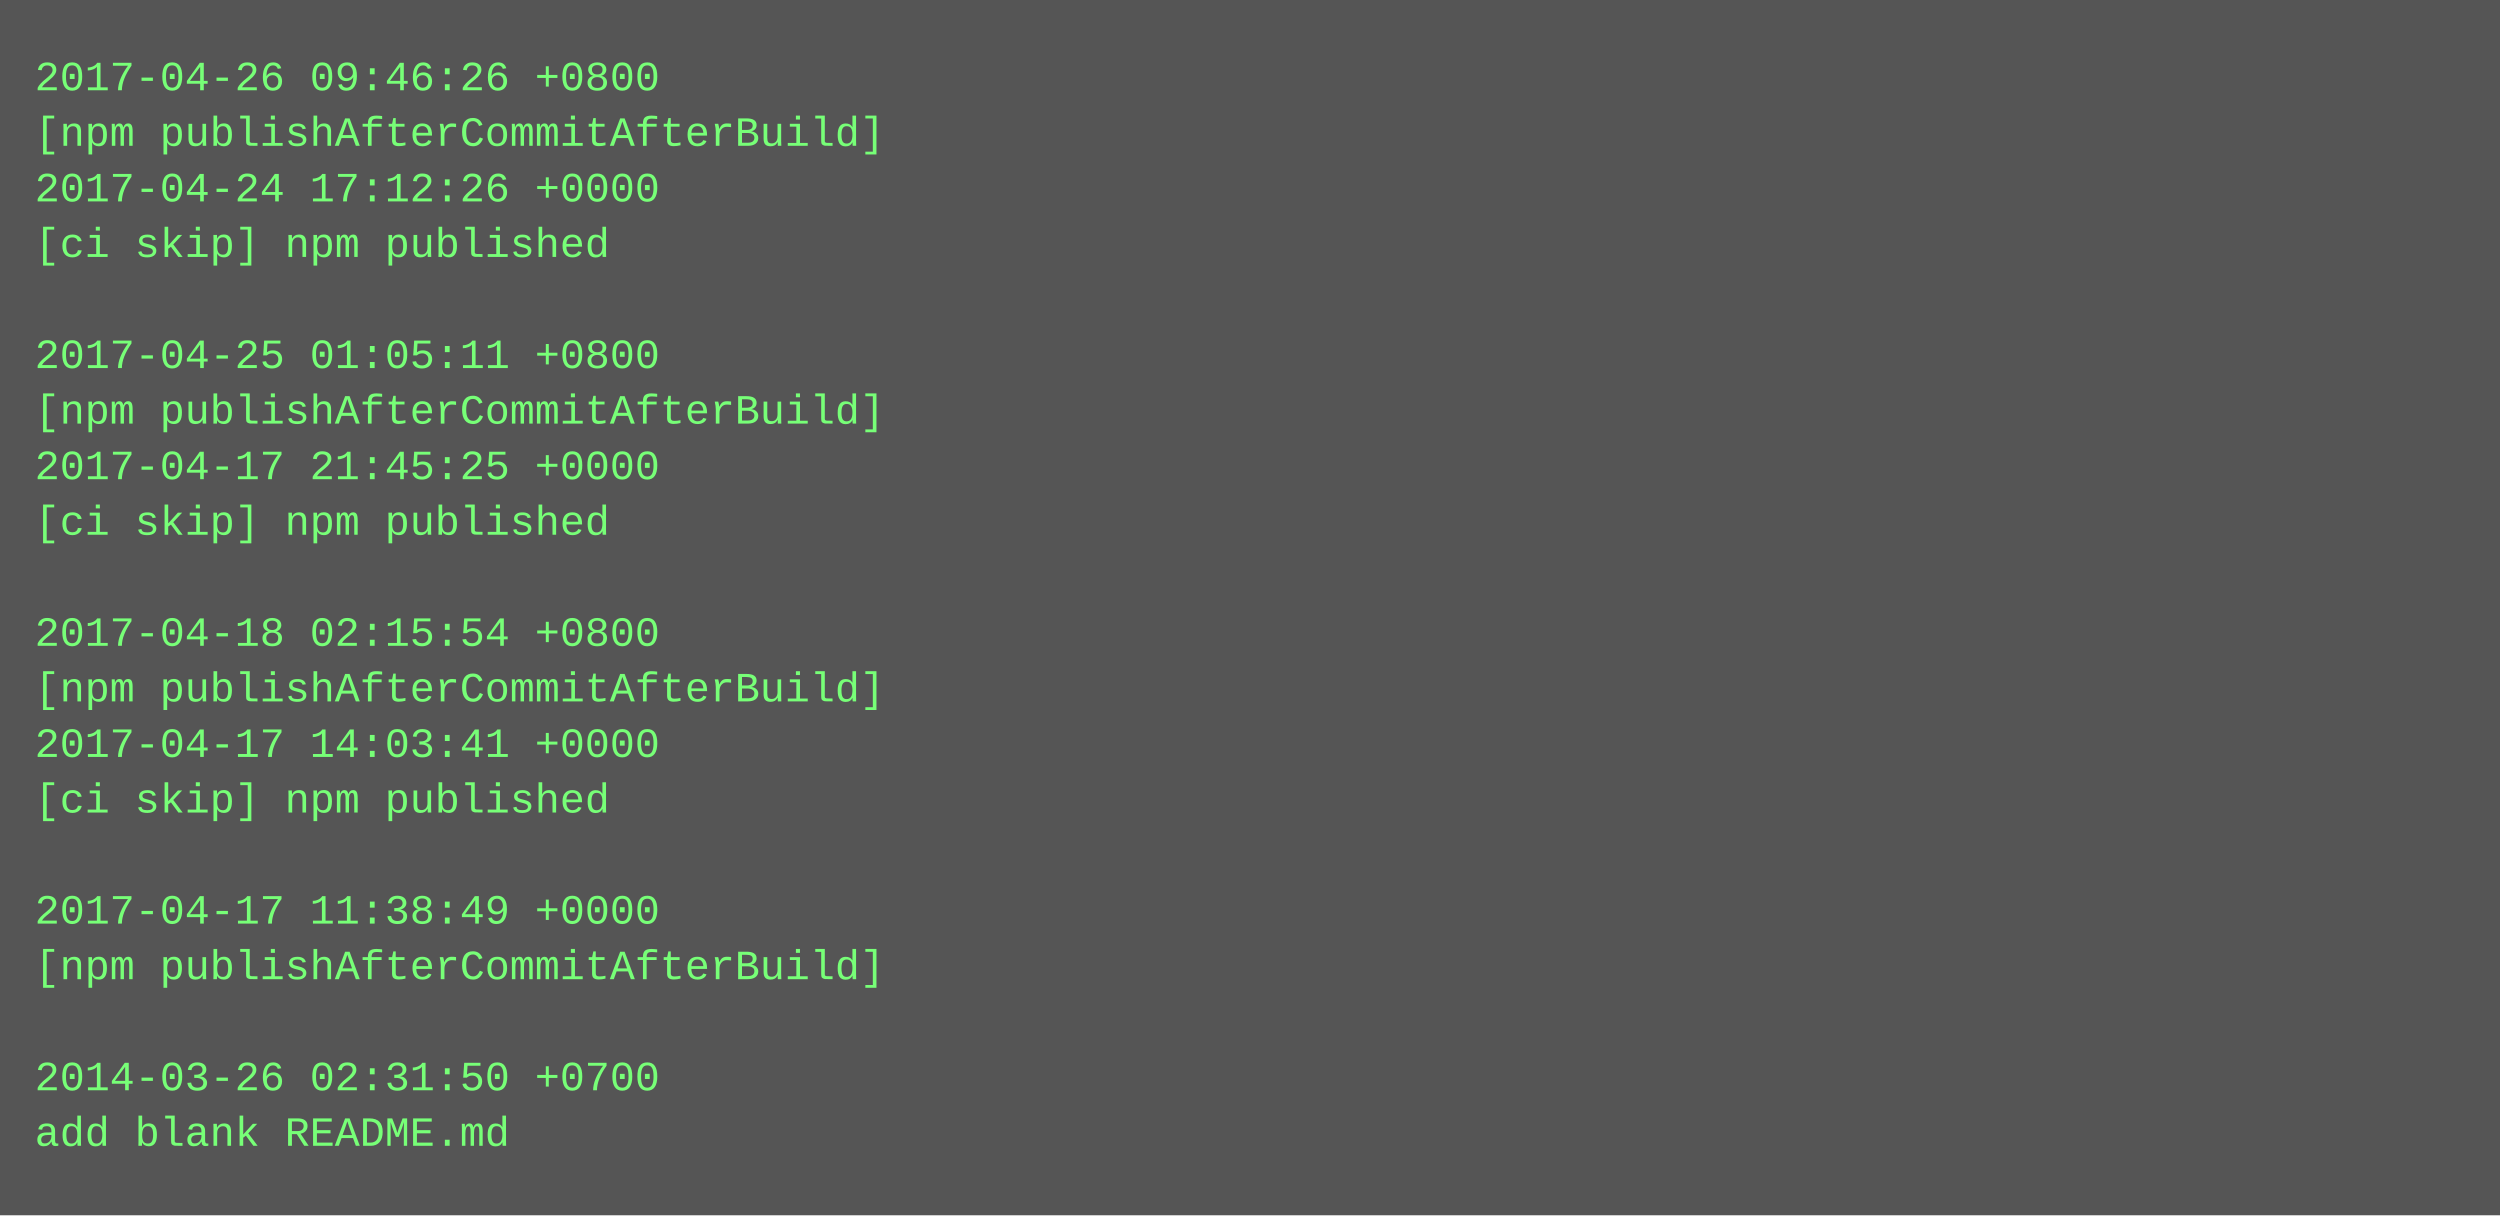
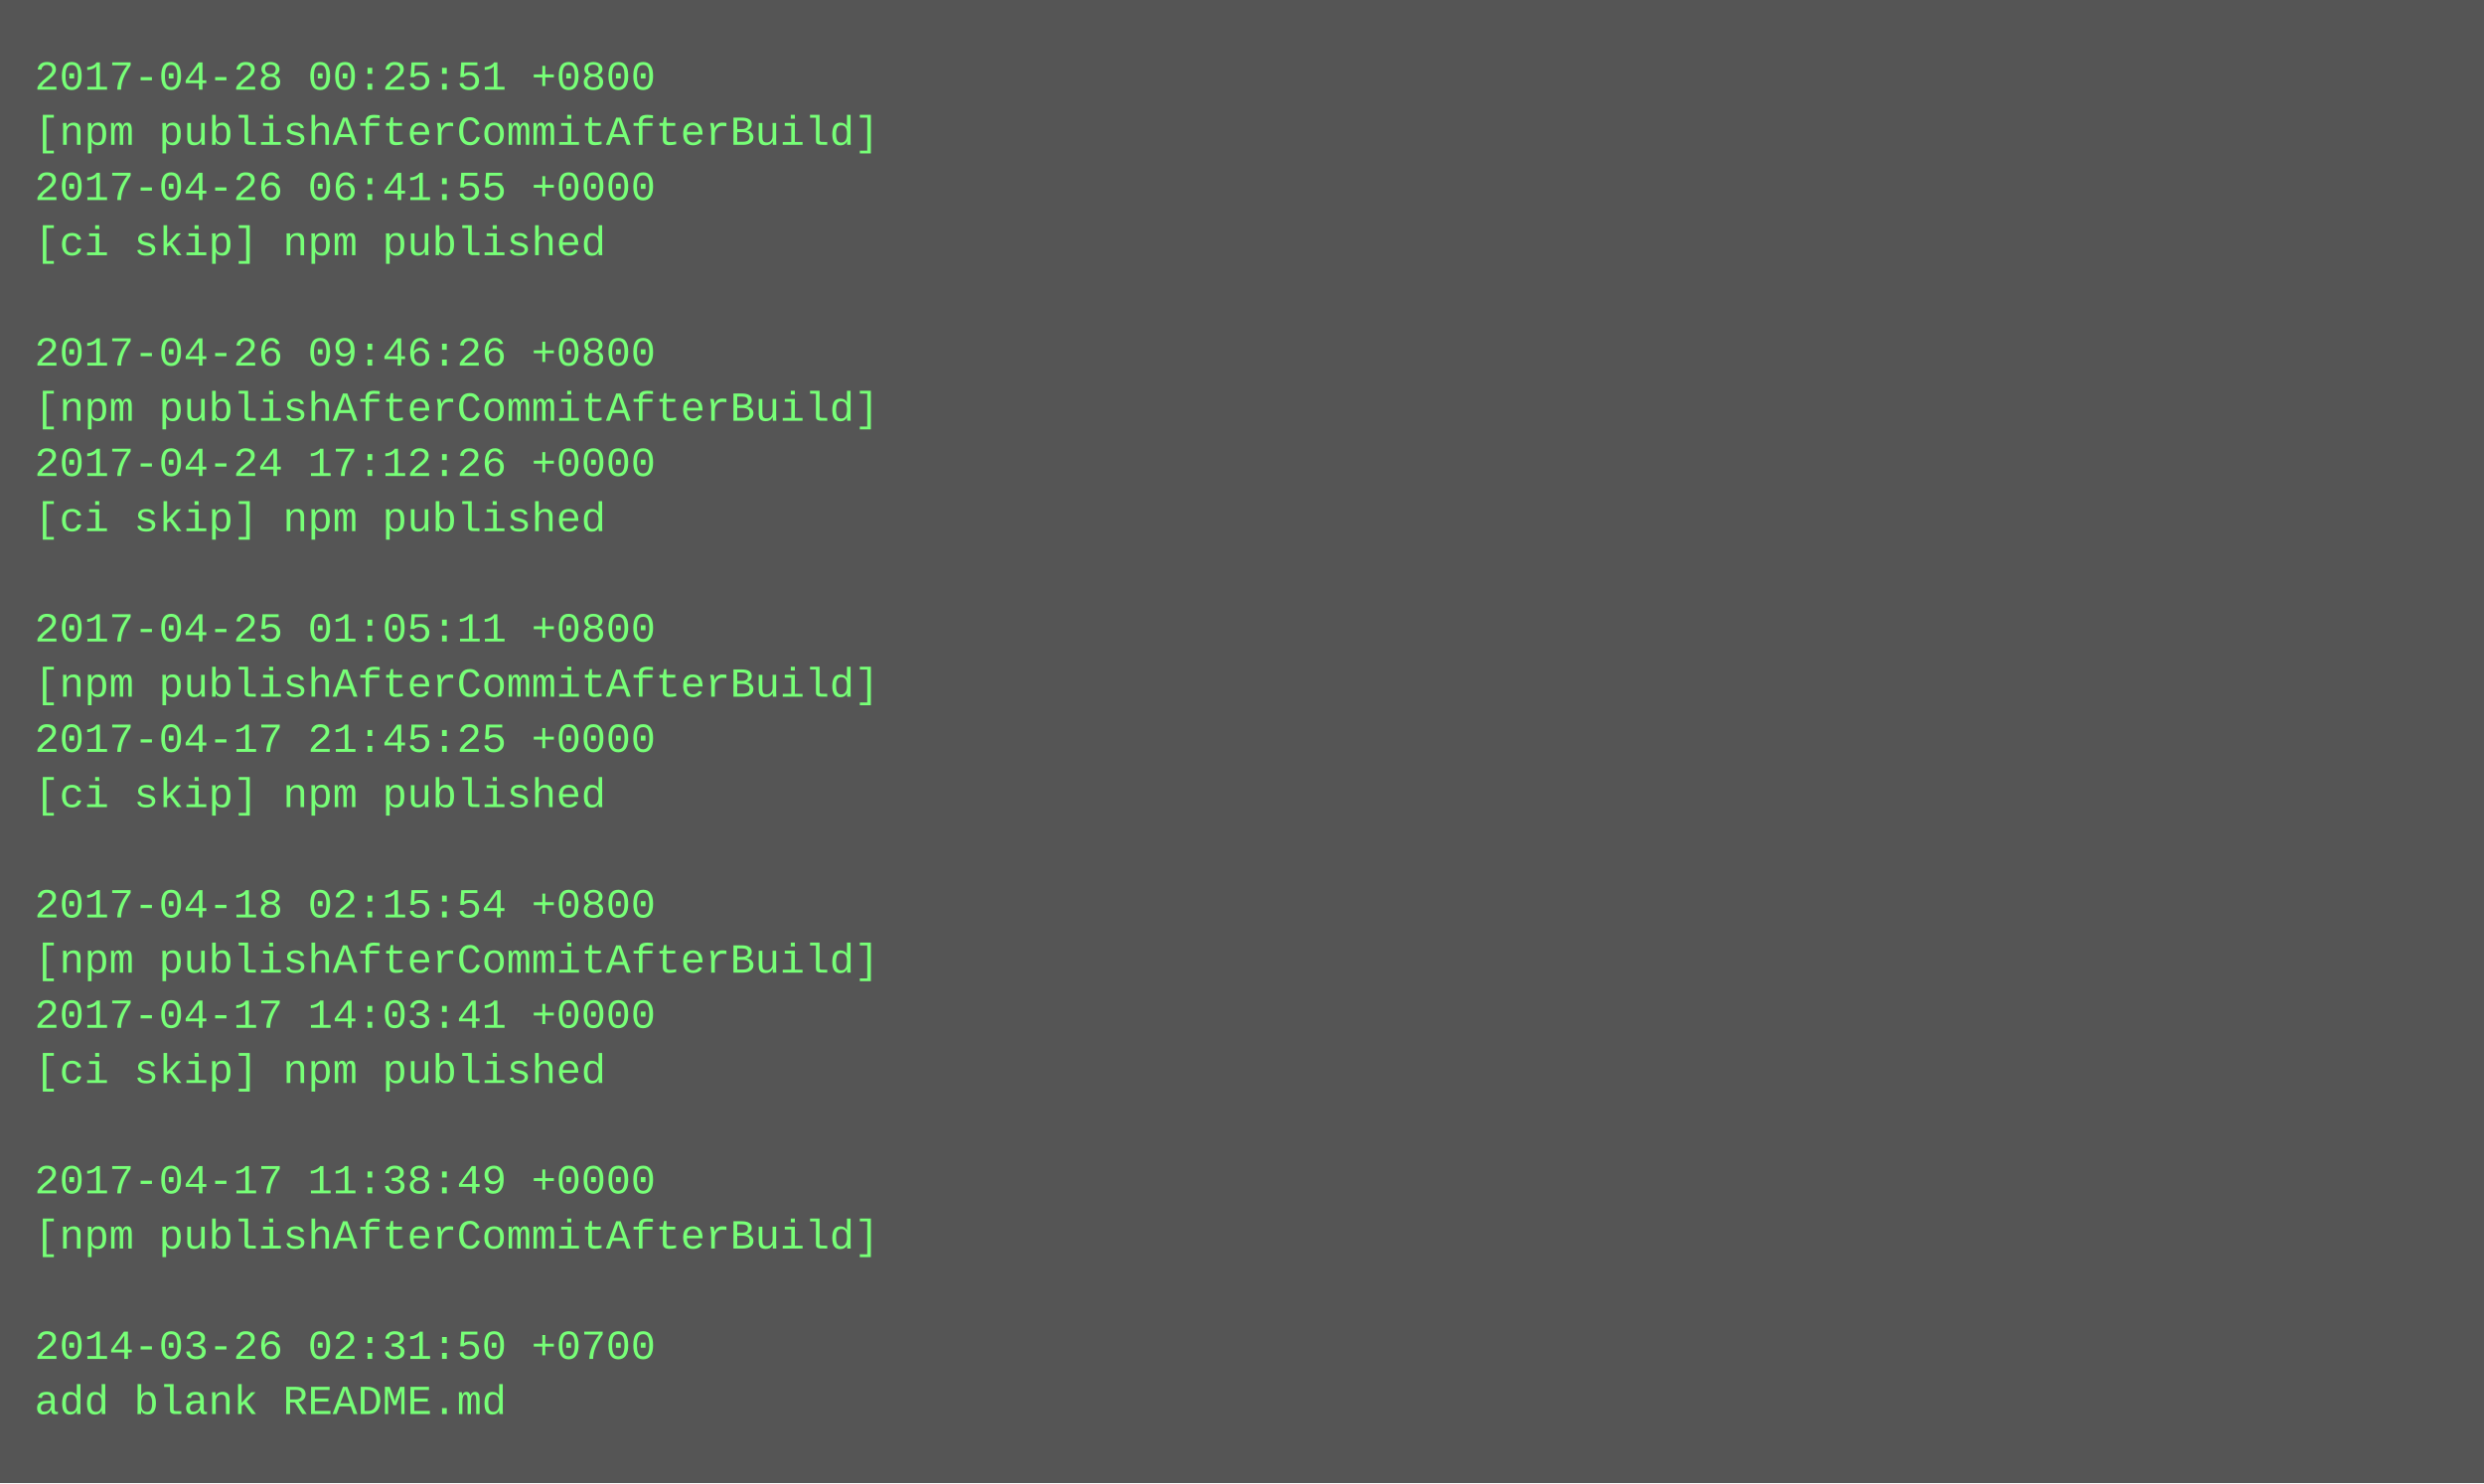
- <svg xmlns="http://www.w3.org/2000/svg" height="350" width="720">
-   <rect height="350" fill="#555" width="720" />
+ <svg xmlns="http://www.w3.org/2000/svg" height="430" width="720">
+   <rect height="430" fill="#555" width="720" />
  <text fill="#7f7" font-family="Courier New" font-size="12" xml:space="preserve">
-     <tspan x="10" y="26">2017-04-26 09:46:26 +0800</tspan>
+     <tspan x="10" y="26">2017-04-28 00:25:51 +0800</tspan>
    <tspan x="10" y="42">[npm publishAfterCommitAfterBuild]</tspan>
-     <tspan x="10" y="58">2017-04-24 17:12:26 +0000</tspan>
+     <tspan x="10" y="58">2017-04-26 06:41:55 +0000</tspan>
    <tspan x="10" y="74">[ci skip] npm published</tspan>
    <tspan x="10" y="90" />
-     <tspan x="10" y="106">2017-04-25 01:05:11 +0800</tspan>
+     <tspan x="10" y="106">2017-04-26 09:46:26 +0800</tspan>
    <tspan x="10" y="122">[npm publishAfterCommitAfterBuild]</tspan>
-     <tspan x="10" y="138">2017-04-17 21:45:25 +0000</tspan>
+     <tspan x="10" y="138">2017-04-24 17:12:26 +0000</tspan>
    <tspan x="10" y="154">[ci skip] npm published</tspan>
    <tspan x="10" y="170" />
-     <tspan x="10" y="186">2017-04-18 02:15:54 +0800</tspan>
+     <tspan x="10" y="186">2017-04-25 01:05:11 +0800</tspan>
    <tspan x="10" y="202">[npm publishAfterCommitAfterBuild]</tspan>
-     <tspan x="10" y="218">2017-04-17 14:03:41 +0000</tspan>
+     <tspan x="10" y="218">2017-04-17 21:45:25 +0000</tspan>
    <tspan x="10" y="234">[ci skip] npm published</tspan>
    <tspan x="10" y="250" />
-     <tspan x="10" y="266">2017-04-17 11:38:49 +0000</tspan>
+     <tspan x="10" y="266">2017-04-18 02:15:54 +0800</tspan>
    <tspan x="10" y="282">[npm publishAfterCommitAfterBuild]</tspan>
-     <tspan x="10" y="298" />
-     <tspan x="10" y="314">2014-03-26 02:31:50 +0700</tspan>
-     <tspan x="10" y="330">add blank README.md</tspan>
+     <tspan x="10" y="298">2017-04-17 14:03:41 +0000</tspan>
+     <tspan x="10" y="314">[ci skip] npm published</tspan>
+     <tspan x="10" y="330" />
+     <tspan x="10" y="346">2017-04-17 11:38:49 +0000</tspan>
+     <tspan x="10" y="362">[npm publishAfterCommitAfterBuild]</tspan>
+     <tspan x="10" y="378" />
+     <tspan x="10" y="394">2014-03-26 02:31:50 +0700</tspan>
+     <tspan x="10" y="410">add blank README.md</tspan>
  </text>
</svg>
